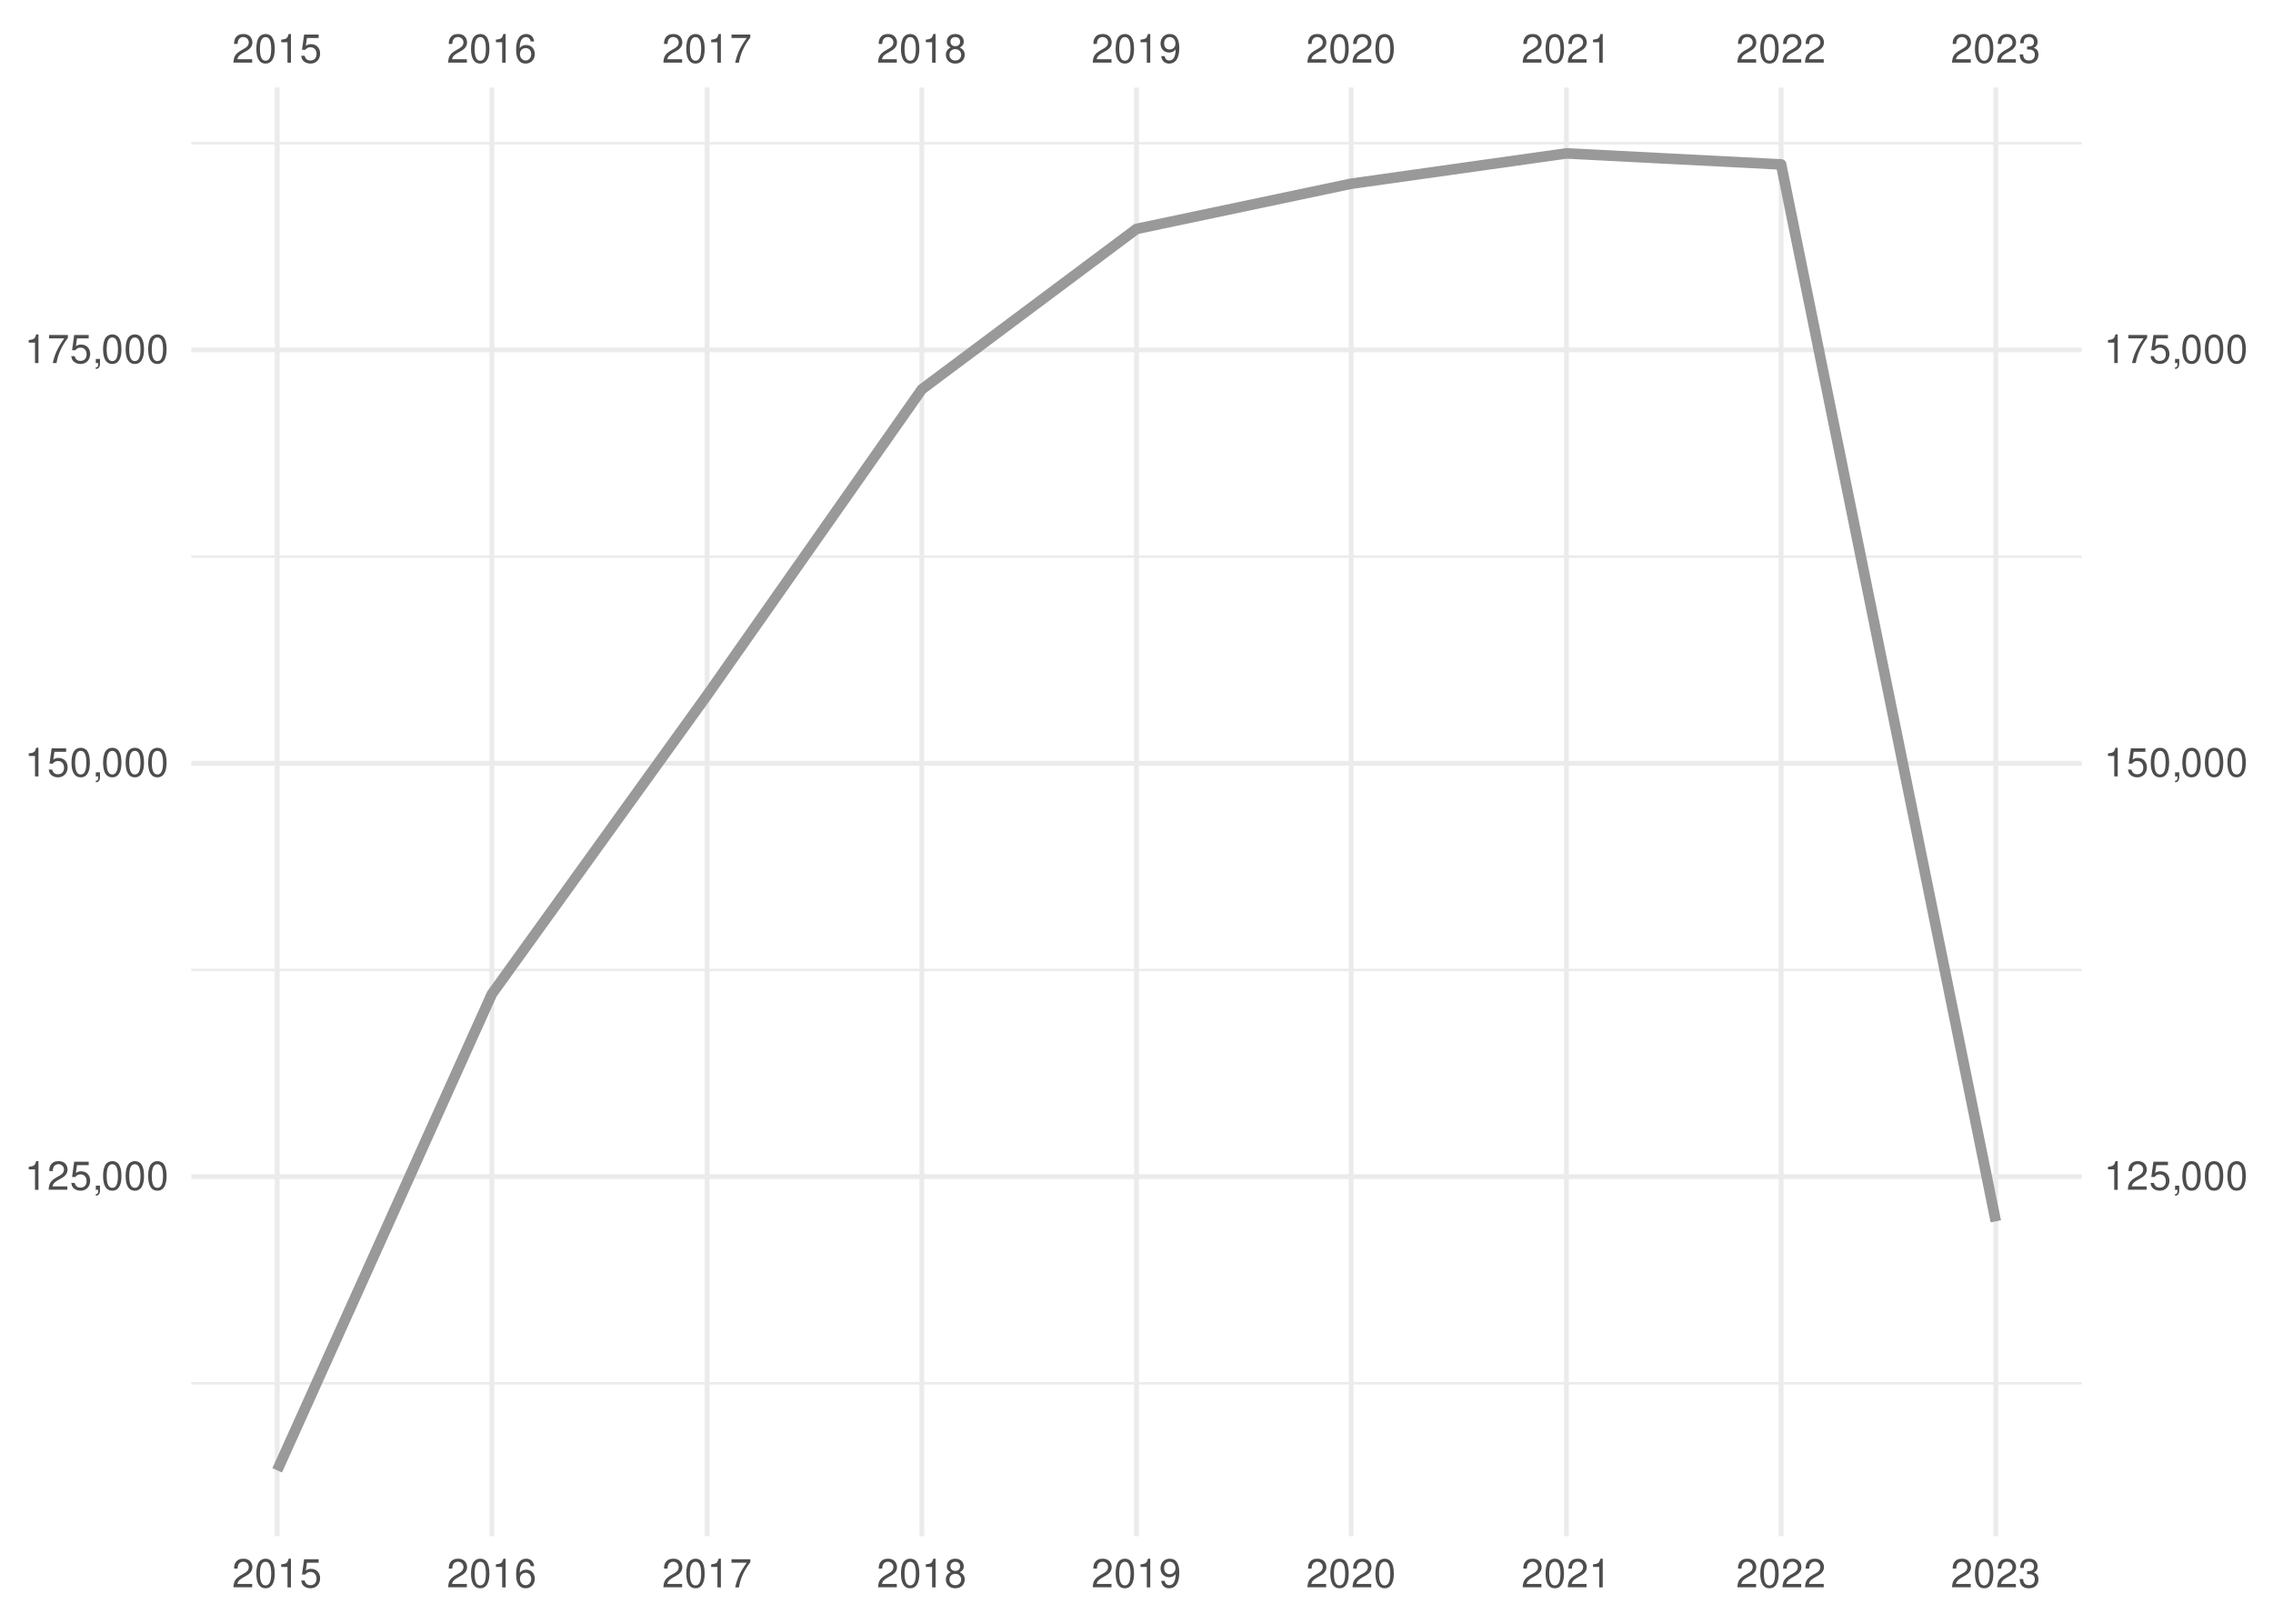
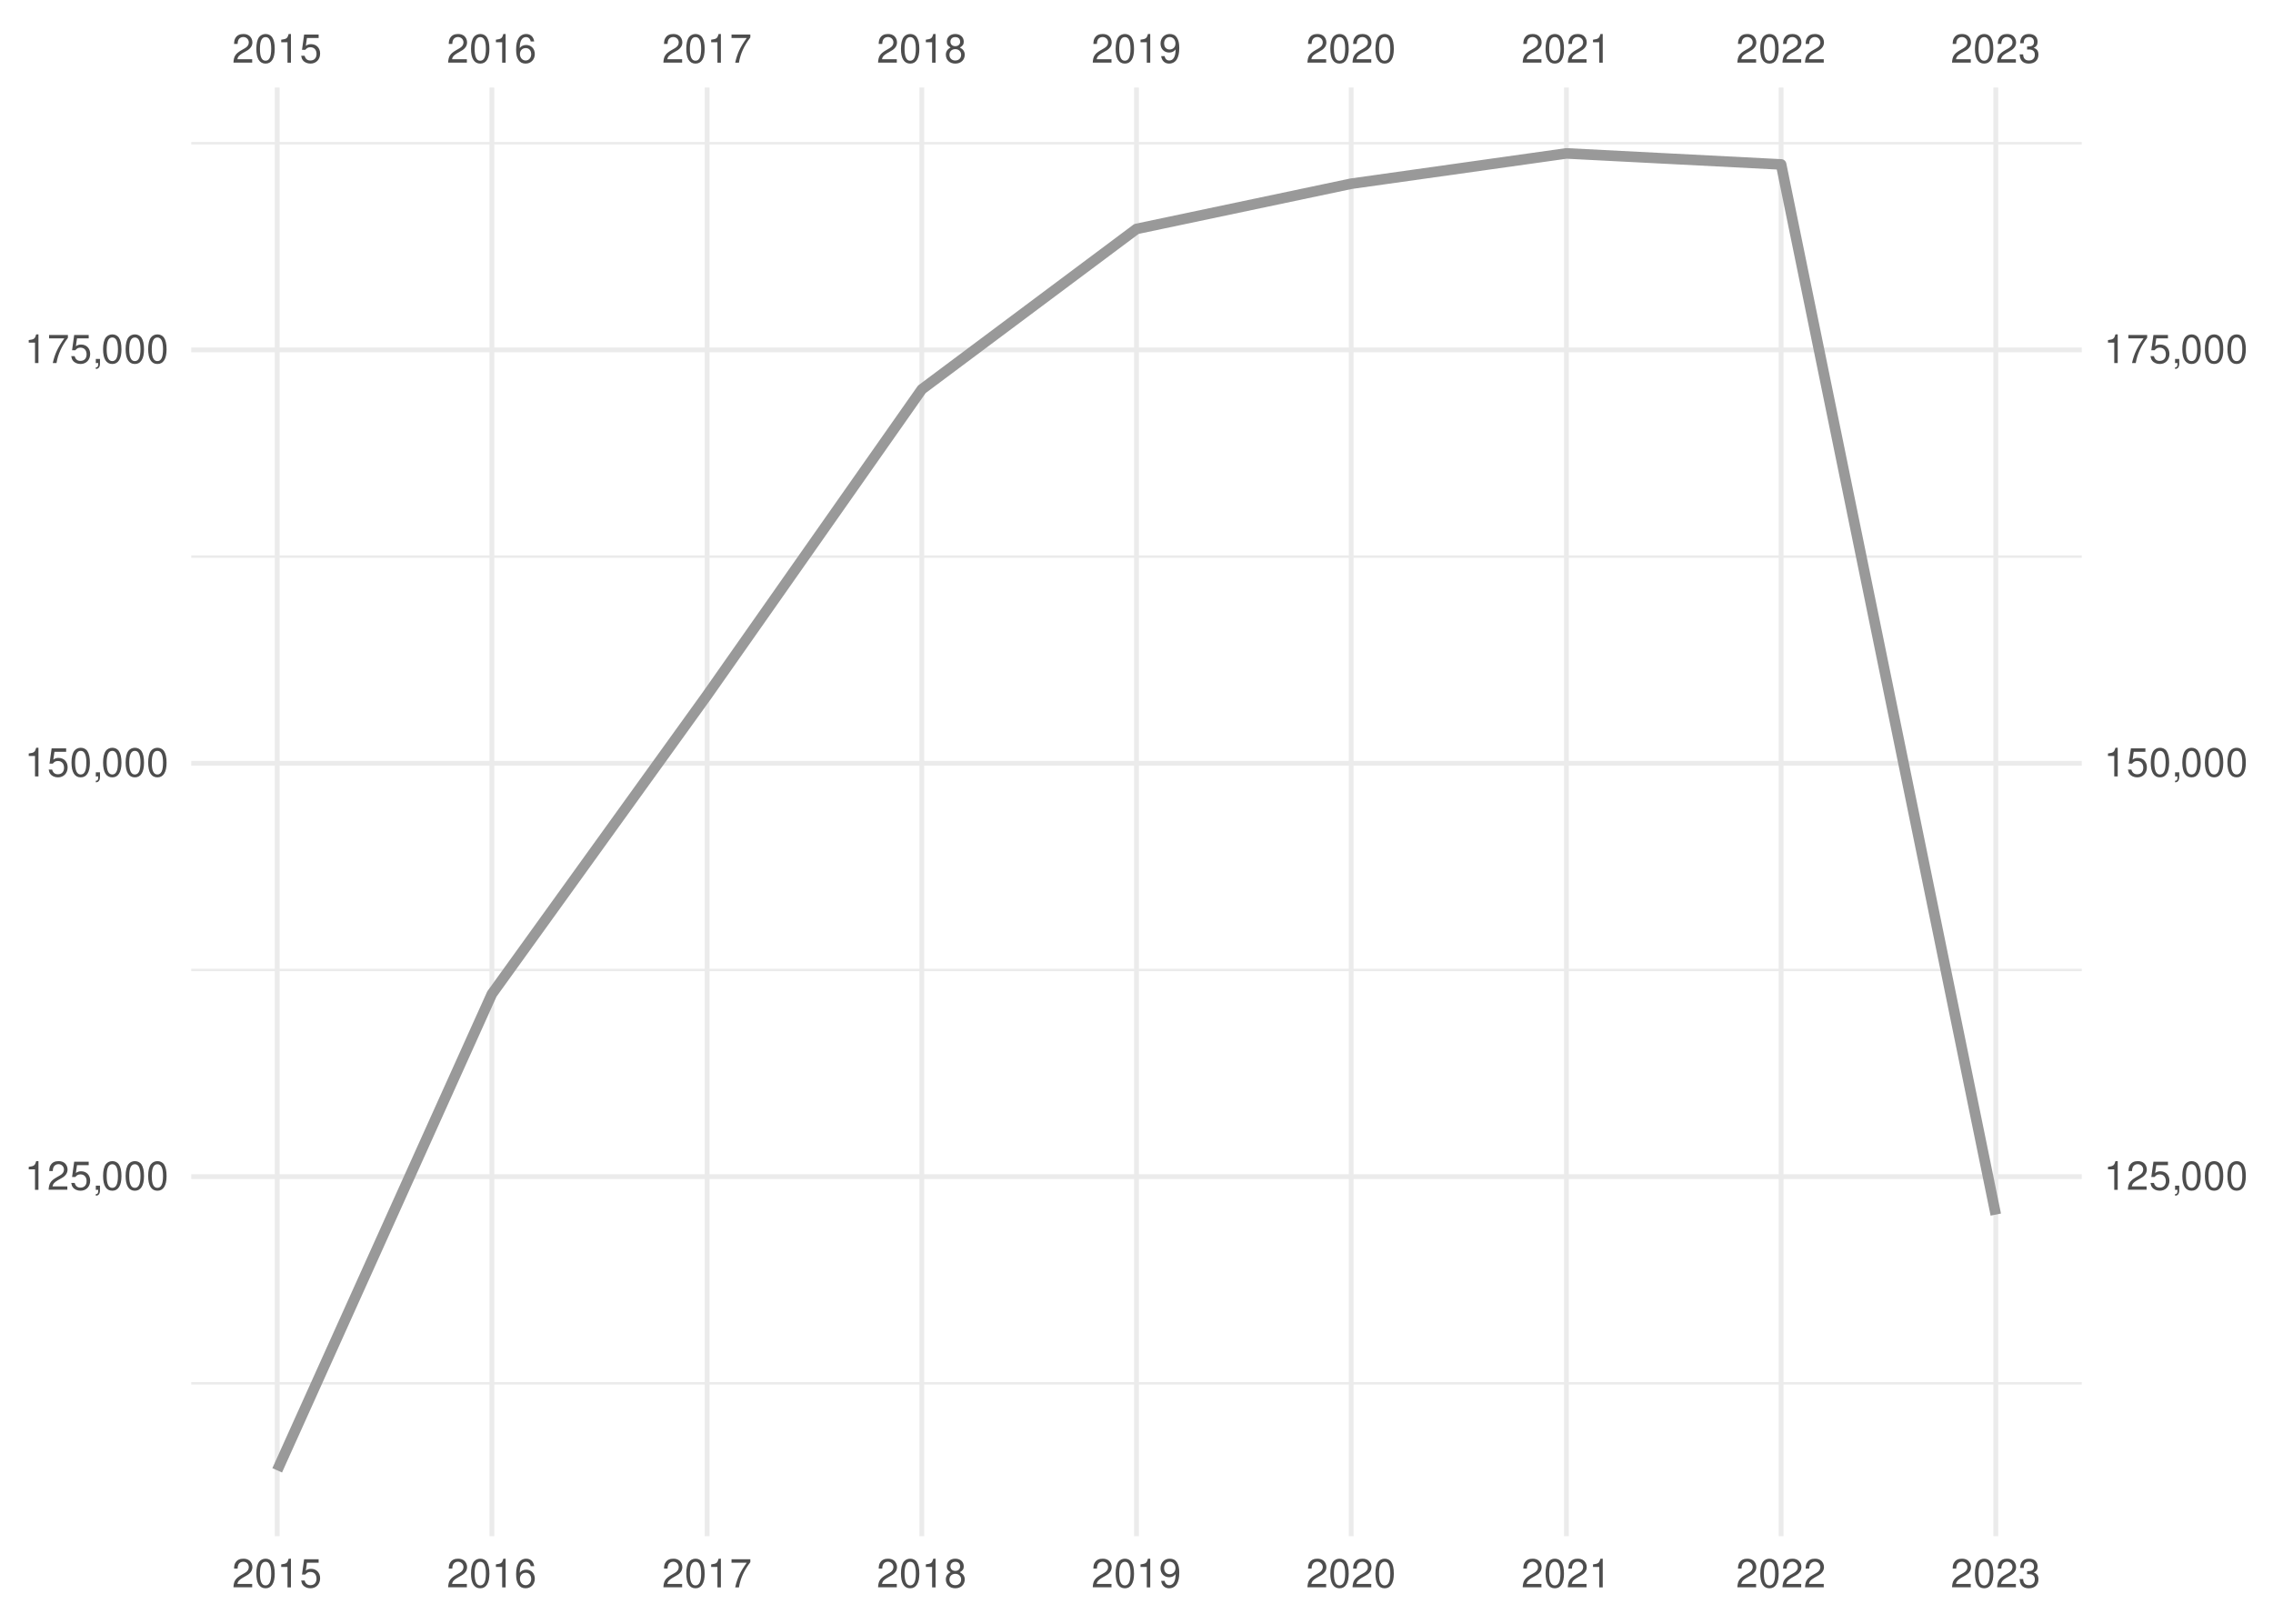
<svg xmlns="http://www.w3.org/2000/svg" xmlns:xlink="http://www.w3.org/1999/xlink" width="504pt" height="360pt" viewBox="0 0 504 360" version="1.1">
  <defs>
    <g>
      <symbol overflow="visible" id="glyph0-0">
        <path style="stroke:none;" d="" />
      </symbol>
      <symbol overflow="visible" id="glyph0-1">
        <path style="stroke:none;" d="M 4.453 -0.766 L 1.172 -0.766 C 1.25 -1.297 1.531 -1.625 2.297 -2.094 L 3.172 -2.594 C 4.047 -3.062 4.5 -3.719 4.5 -4.5 C 4.5 -5.031 4.281 -5.531 3.922 -5.875 C 3.547 -6.203 3.094 -6.359 2.5 -6.359 C 1.703 -6.359 1.125 -6.078 0.781 -5.531 C 0.547 -5.203 0.453 -4.797 0.438 -4.156 L 1.219 -4.156 C 1.234 -4.594 1.297 -4.844 1.406 -5.062 C 1.594 -5.438 2 -5.688 2.469 -5.688 C 3.172 -5.688 3.703 -5.172 3.703 -4.484 C 3.703 -3.969 3.406 -3.531 2.859 -3.219 L 2.047 -2.75 C 0.75 -2 0.375 -1.406 0.297 -0.016 L 4.453 -0.016 Z M 4.453 -0.766 " />
      </symbol>
      <symbol overflow="visible" id="glyph0-2">
        <path style="stroke:none;" d="M 2.422 -6.359 C 1.844 -6.359 1.312 -6.094 0.984 -5.672 C 0.578 -5.109 0.375 -4.25 0.375 -3.078 C 0.375 -0.938 1.078 0.203 2.422 0.203 C 3.734 0.203 4.453 -0.938 4.453 -3.031 C 4.453 -4.25 4.266 -5.078 3.859 -5.672 C 3.531 -6.109 3.016 -6.359 2.422 -6.359 Z M 2.422 -5.672 C 3.25 -5.672 3.672 -4.828 3.672 -3.094 C 3.672 -1.281 3.266 -0.438 2.406 -0.438 C 1.578 -0.438 1.172 -1.312 1.172 -3.062 C 1.172 -4.828 1.578 -5.672 2.422 -5.672 Z M 2.422 -5.672 " />
      </symbol>
      <symbol overflow="visible" id="glyph0-3">
        <path style="stroke:none;" d="M 2.281 -4.531 L 2.281 0 L 3.047 0 L 3.047 -6.359 L 2.547 -6.359 C 2.266 -5.391 2.094 -5.25 0.891 -5.094 L 0.891 -4.531 Z M 2.281 -4.531 " />
      </symbol>
      <symbol overflow="visible" id="glyph0-4">
        <path style="stroke:none;" d="M 4.188 -6.234 L 0.969 -6.234 L 0.5 -2.844 L 1.219 -2.844 C 1.578 -3.266 1.875 -3.422 2.359 -3.422 C 3.203 -3.422 3.719 -2.844 3.719 -1.922 C 3.719 -1.031 3.203 -0.484 2.359 -0.484 C 1.688 -0.484 1.266 -0.828 1.078 -1.531 L 0.312 -1.531 C 0.406 -1.016 0.5 -0.781 0.688 -0.547 C 1.031 -0.078 1.672 0.203 2.375 0.203 C 3.641 0.203 4.516 -0.719 4.516 -2.031 C 4.516 -3.266 3.688 -4.109 2.5 -4.109 C 2.062 -4.109 1.703 -4 1.344 -3.734 L 1.594 -5.469 L 4.188 -5.469 Z M 4.188 -6.234 " />
      </symbol>
      <symbol overflow="visible" id="glyph0-5">
        <path style="stroke:none;" d="M 4.375 -4.703 C 4.234 -5.75 3.562 -6.359 2.609 -6.359 C 1.922 -6.359 1.312 -6.031 0.938 -5.453 C 0.547 -4.828 0.375 -4.062 0.375 -2.906 C 0.375 -1.828 0.531 -1.156 0.906 -0.594 C 1.234 -0.078 1.781 0.203 2.469 0.203 C 3.656 0.203 4.516 -0.688 4.516 -1.922 C 4.516 -3.094 3.719 -3.922 2.609 -3.922 C 1.984 -3.922 1.5 -3.688 1.172 -3.234 C 1.172 -4.797 1.672 -5.672 2.562 -5.672 C 3.109 -5.672 3.484 -5.328 3.609 -4.703 Z M 2.5 -3.234 C 3.25 -3.234 3.719 -2.703 3.719 -1.859 C 3.719 -1.062 3.188 -0.484 2.484 -0.484 C 1.766 -0.484 1.219 -1.094 1.219 -1.906 C 1.219 -2.688 1.734 -3.234 2.5 -3.234 Z M 2.5 -3.234 " />
      </symbol>
      <symbol overflow="visible" id="glyph0-6">
        <path style="stroke:none;" d="M 4.578 -6.234 L 0.406 -6.234 L 0.406 -5.469 L 3.781 -5.469 C 2.281 -3.359 1.688 -2.047 1.219 0 L 2.047 0 C 2.391 -2 3.172 -3.719 4.578 -5.594 Z M 4.578 -6.234 " />
      </symbol>
      <symbol overflow="visible" id="glyph0-7">
        <path style="stroke:none;" d="M 3.438 -3.359 C 4.094 -3.75 4.297 -4.062 4.297 -4.656 C 4.297 -5.672 3.531 -6.359 2.422 -6.359 C 1.312 -6.359 0.547 -5.672 0.547 -4.672 C 0.547 -4.062 0.75 -3.75 1.391 -3.359 C 0.672 -2.984 0.328 -2.469 0.328 -1.766 C 0.328 -0.609 1.172 0.203 2.422 0.203 C 3.656 0.203 4.516 -0.609 4.516 -1.766 C 4.516 -2.469 4.156 -2.984 3.438 -3.359 Z M 2.422 -5.672 C 3.078 -5.672 3.5 -5.281 3.5 -4.641 C 3.5 -4.047 3.062 -3.656 2.422 -3.656 C 1.766 -3.656 1.344 -4.047 1.344 -4.656 C 1.344 -5.281 1.766 -5.672 2.422 -5.672 Z M 2.422 -3 C 3.188 -3 3.719 -2.484 3.719 -1.75 C 3.719 -0.984 3.203 -0.484 2.406 -0.484 C 1.641 -0.484 1.125 -1 1.125 -1.734 C 1.125 -2.5 1.641 -3 2.422 -3 Z M 2.422 -3 " />
      </symbol>
      <symbol overflow="visible" id="glyph0-8">
        <path style="stroke:none;" d="M 0.469 -1.453 C 0.609 -0.406 1.281 0.203 2.234 0.203 C 2.922 0.203 3.547 -0.125 3.922 -0.703 C 4.297 -1.328 4.484 -2.109 4.484 -3.25 C 4.484 -4.328 4.312 -5 3.953 -5.562 C 3.609 -6.094 3.062 -6.359 2.375 -6.359 C 1.188 -6.359 0.328 -5.469 0.328 -4.234 C 0.328 -3.062 1.125 -2.25 2.25 -2.25 C 2.844 -2.25 3.281 -2.453 3.672 -2.938 C 3.672 -1.359 3.172 -0.484 2.281 -0.484 C 1.734 -0.484 1.359 -0.828 1.234 -1.453 Z M 2.359 -5.688 C 3.094 -5.688 3.641 -5.078 3.641 -4.25 C 3.641 -3.469 3.109 -2.922 2.344 -2.922 C 1.594 -2.922 1.125 -3.453 1.125 -4.297 C 1.125 -5.109 1.641 -5.688 2.359 -5.688 Z M 2.359 -5.688 " />
      </symbol>
      <symbol overflow="visible" id="glyph0-9">
        <path style="stroke:none;" d="M 1.938 -2.922 L 2.359 -2.922 C 3.203 -2.922 3.656 -2.531 3.656 -1.766 C 3.656 -0.969 3.172 -0.484 2.375 -0.484 C 1.516 -0.484 1.109 -0.922 1.062 -1.844 L 0.281 -1.844 C 0.312 -1.344 0.406 -1 0.547 -0.719 C 0.875 -0.109 1.484 0.203 2.344 0.203 C 3.625 0.203 4.453 -0.578 4.453 -1.781 C 4.453 -2.594 4.141 -3.031 3.391 -3.297 C 3.969 -3.531 4.266 -3.969 4.266 -4.609 C 4.266 -5.703 3.547 -6.359 2.359 -6.359 C 1.109 -6.359 0.438 -5.656 0.406 -4.312 L 1.188 -4.312 C 1.203 -4.703 1.234 -4.922 1.328 -5.109 C 1.5 -5.469 1.891 -5.688 2.375 -5.688 C 3.062 -5.688 3.469 -5.266 3.469 -4.578 C 3.469 -4.141 3.312 -3.859 2.969 -3.719 C 2.766 -3.625 2.484 -3.594 1.938 -3.578 Z M 1.938 -2.922 " />
      </symbol>
      <symbol overflow="visible" id="glyph0-10">
        <path style="stroke:none;" d="M 0.766 -0.922 L 0.766 0 L 1.297 0 L 1.297 0.156 C 1.297 0.766 1.172 0.938 0.766 0.953 L 0.766 1.297 C 1.344 1.312 1.688 0.891 1.688 0.141 L 1.688 -0.922 Z M 0.766 -0.922 " />
      </symbol>
    </g>
    <clipPath id="clip1">
      <path d="M 42.41 306 L 461.59 306 L 461.59 307 L 42.41 307 Z M 42.41 306 " />
    </clipPath>
    <clipPath id="clip2">
      <path d="M 42.41 214 L 461.59 214 L 461.59 216 L 42.41 216 Z M 42.41 214 " />
    </clipPath>
    <clipPath id="clip3">
      <path d="M 42.41 123 L 461.59 123 L 461.59 124 L 42.41 124 Z M 42.41 123 " />
    </clipPath>
    <clipPath id="clip4">
      <path d="M 42.41 31 L 461.59 31 L 461.59 33 L 42.41 33 Z M 42.41 31 " />
    </clipPath>
    <clipPath id="clip5">
      <path d="M 42.41 260 L 461.59 260 L 461.59 262 L 42.41 262 Z M 42.41 260 " />
    </clipPath>
    <clipPath id="clip6">
      <path d="M 42.41 168 L 461.59 168 L 461.59 170 L 42.41 170 Z M 42.41 168 " />
    </clipPath>
    <clipPath id="clip7">
      <path d="M 42.41 77 L 461.59 77 L 461.59 79 L 42.41 79 Z M 42.41 77 " />
    </clipPath>
    <clipPath id="clip8">
      <path d="M 60 19.41 L 62 19.41 L 62 340.59 L 60 340.59 Z M 60 19.41 " />
    </clipPath>
    <clipPath id="clip9">
      <path d="M 108 19.41 L 110 19.41 L 110 340.59 L 108 340.59 Z M 108 19.41 " />
    </clipPath>
    <clipPath id="clip10">
      <path d="M 156 19.41 L 158 19.41 L 158 340.59 L 156 340.59 Z M 156 19.41 " />
    </clipPath>
    <clipPath id="clip11">
      <path d="M 203 19.41 L 205 19.41 L 205 340.59 L 203 340.59 Z M 203 19.41 " />
    </clipPath>
    <clipPath id="clip12">
      <path d="M 251 19.41 L 253 19.41 L 253 340.59 L 251 340.59 Z M 251 19.41 " />
    </clipPath>
    <clipPath id="clip13">
      <path d="M 299 19.41 L 301 19.41 L 301 340.59 L 299 340.59 Z M 299 19.41 " />
    </clipPath>
    <clipPath id="clip14">
      <path d="M 346 19.41 L 348 19.41 L 348 340.59 L 346 340.59 Z M 346 19.41 " />
    </clipPath>
    <clipPath id="clip15">
      <path d="M 394 19.41 L 396 19.41 L 396 340.59 L 394 340.59 Z M 394 19.41 " />
    </clipPath>
    <clipPath id="clip16">
      <path d="M 442 19.41 L 444 19.41 L 444 340.59 L 442 340.59 Z M 442 19.41 " />
    </clipPath>
  </defs>
  <g id="surface41">
    <rect x="0" y="0" width="504" height="360" style="fill:rgb(100%,100%,100%);fill-opacity:1;stroke:none;" />
    <g clip-path="url(#clip1)" clip-rule="nonzero">
      <path style="fill:none;stroke-width:0.533;stroke-linecap:butt;stroke-linejoin:round;stroke:rgb(92.157%,92.157%,92.157%);stroke-opacity:1;stroke-miterlimit:10;" d="M 42.41 306.703 L 461.59 306.703 " />
    </g>
    <g clip-path="url(#clip2)" clip-rule="nonzero">
      <path style="fill:none;stroke-width:0.533;stroke-linecap:butt;stroke-linejoin:round;stroke:rgb(92.157%,92.157%,92.157%);stroke-opacity:1;stroke-miterlimit:10;" d="M 42.41 215.055 L 461.59 215.055 " />
    </g>
    <g clip-path="url(#clip3)" clip-rule="nonzero">
      <path style="fill:none;stroke-width:0.533;stroke-linecap:butt;stroke-linejoin:round;stroke:rgb(92.157%,92.157%,92.157%);stroke-opacity:1;stroke-miterlimit:10;" d="M 42.41 123.406 L 461.59 123.406 " />
    </g>
    <g clip-path="url(#clip4)" clip-rule="nonzero">
      <path style="fill:none;stroke-width:0.533;stroke-linecap:butt;stroke-linejoin:round;stroke:rgb(92.157%,92.157%,92.157%);stroke-opacity:1;stroke-miterlimit:10;" d="M 42.41 31.758 L 461.59 31.758 " />
    </g>
    <g clip-path="url(#clip5)" clip-rule="nonzero">
      <path style="fill:none;stroke-width:1.067;stroke-linecap:butt;stroke-linejoin:round;stroke:rgb(92.157%,92.157%,92.157%);stroke-opacity:1;stroke-miterlimit:10;" d="M 42.41 260.879 L 461.59 260.879 " />
    </g>
    <g clip-path="url(#clip6)" clip-rule="nonzero">
      <path style="fill:none;stroke-width:1.067;stroke-linecap:butt;stroke-linejoin:round;stroke:rgb(92.157%,92.157%,92.157%);stroke-opacity:1;stroke-miterlimit:10;" d="M 42.41 169.23 L 461.59 169.23 " />
    </g>
    <g clip-path="url(#clip7)" clip-rule="nonzero">
      <path style="fill:none;stroke-width:1.067;stroke-linecap:butt;stroke-linejoin:round;stroke:rgb(92.157%,92.157%,92.157%);stroke-opacity:1;stroke-miterlimit:10;" d="M 42.41 77.582 L 461.59 77.582 " />
    </g>
    <g clip-path="url(#clip8)" clip-rule="nonzero">
      <path style="fill:none;stroke-width:1.067;stroke-linecap:butt;stroke-linejoin:round;stroke:rgb(92.157%,92.157%,92.157%);stroke-opacity:1;stroke-miterlimit:10;" d="M 61.465 340.59 L 61.465 19.41 " />
    </g>
    <g clip-path="url(#clip9)" clip-rule="nonzero">
      <path style="fill:none;stroke-width:1.067;stroke-linecap:butt;stroke-linejoin:round;stroke:rgb(92.157%,92.157%,92.157%);stroke-opacity:1;stroke-miterlimit:10;" d="M 109.066 340.59 L 109.066 19.41 " />
    </g>
    <g clip-path="url(#clip10)" clip-rule="nonzero">
      <path style="fill:none;stroke-width:1.067;stroke-linecap:butt;stroke-linejoin:round;stroke:rgb(92.157%,92.157%,92.157%);stroke-opacity:1;stroke-miterlimit:10;" d="M 156.797 340.59 L 156.797 19.41 " />
    </g>
    <g clip-path="url(#clip11)" clip-rule="nonzero">
      <path style="fill:none;stroke-width:1.067;stroke-linecap:butt;stroke-linejoin:round;stroke:rgb(92.157%,92.157%,92.157%);stroke-opacity:1;stroke-miterlimit:10;" d="M 204.398 340.59 L 204.398 19.41 " />
    </g>
    <g clip-path="url(#clip12)" clip-rule="nonzero">
      <path style="fill:none;stroke-width:1.067;stroke-linecap:butt;stroke-linejoin:round;stroke:rgb(92.157%,92.157%,92.157%);stroke-opacity:1;stroke-miterlimit:10;" d="M 252 340.59 L 252 19.41 " />
    </g>
    <g clip-path="url(#clip13)" clip-rule="nonzero">
      <path style="fill:none;stroke-width:1.067;stroke-linecap:butt;stroke-linejoin:round;stroke:rgb(92.157%,92.157%,92.157%);stroke-opacity:1;stroke-miterlimit:10;" d="M 299.602 340.59 L 299.602 19.41 " />
    </g>
    <g clip-path="url(#clip14)" clip-rule="nonzero">
      <path style="fill:none;stroke-width:1.067;stroke-linecap:butt;stroke-linejoin:round;stroke:rgb(92.157%,92.157%,92.157%);stroke-opacity:1;stroke-miterlimit:10;" d="M 347.332 340.59 L 347.332 19.41 " />
    </g>
    <g clip-path="url(#clip15)" clip-rule="nonzero">
      <path style="fill:none;stroke-width:1.067;stroke-linecap:butt;stroke-linejoin:round;stroke:rgb(92.157%,92.157%,92.157%);stroke-opacity:1;stroke-miterlimit:10;" d="M 394.934 340.59 L 394.934 19.41 " />
    </g>
    <g clip-path="url(#clip16)" clip-rule="nonzero">
      <path style="fill:none;stroke-width:1.067;stroke-linecap:butt;stroke-linejoin:round;stroke:rgb(92.157%,92.157%,92.157%);stroke-opacity:1;stroke-miterlimit:10;" d="M 442.535 340.59 L 442.535 19.41 " />
    </g>
-     <path style="fill:none;stroke-width:2.347;stroke-linecap:butt;stroke-linejoin:round;stroke:rgb(60%,60%,60%);stroke-opacity:1;stroke-miterlimit:10;" d="M 61.465 325.988 L 109.066 220.383 L 156.797 154.121 L 204.398 86.316 L 252 50.758 L 299.602 40.73 L 347.332 34.012 L 394.934 36.457 L 442.535 270.773 " />
+     <path style="fill:none;stroke-width:2.347;stroke-linecap:butt;stroke-linejoin:round;stroke:rgb(60%,60%,60%);stroke-opacity:1;stroke-miterlimit:10;" d="M 61.465 325.988 L 109.066 220.383 L 156.797 154.121 L 204.398 86.316 L 252 50.758 L 299.602 40.73 L 347.332 34.012 L 394.934 36.457 L 442.535 269.289 " />
    <g style="fill:rgb(30.196%,30.196%,30.196%);fill-opacity:1;">
      <use xlink:href="#glyph0-1" x="51.465" y="13.896" />
      <use xlink:href="#glyph0-2" x="56.465" y="13.896" />
      <use xlink:href="#glyph0-3" x="61.465" y="13.896" />
      <use xlink:href="#glyph0-4" x="66.465" y="13.896" />
    </g>
    <g style="fill:rgb(30.196%,30.196%,30.196%);fill-opacity:1;">
      <use xlink:href="#glyph0-1" x="99.066" y="13.896" />
      <use xlink:href="#glyph0-2" x="104.066" y="13.896" />
      <use xlink:href="#glyph0-3" x="109.066" y="13.896" />
      <use xlink:href="#glyph0-5" x="114.066" y="13.896" />
    </g>
    <g style="fill:rgb(30.196%,30.196%,30.196%);fill-opacity:1;">
      <use xlink:href="#glyph0-1" x="146.797" y="13.896" />
      <use xlink:href="#glyph0-2" x="151.797" y="13.896" />
      <use xlink:href="#glyph0-3" x="156.797" y="13.896" />
      <use xlink:href="#glyph0-6" x="161.797" y="13.896" />
    </g>
    <g style="fill:rgb(30.196%,30.196%,30.196%);fill-opacity:1;">
      <use xlink:href="#glyph0-1" x="194.398" y="13.896" />
      <use xlink:href="#glyph0-2" x="199.398" y="13.896" />
      <use xlink:href="#glyph0-3" x="204.398" y="13.896" />
      <use xlink:href="#glyph0-7" x="209.398" y="13.896" />
    </g>
    <g style="fill:rgb(30.196%,30.196%,30.196%);fill-opacity:1;">
      <use xlink:href="#glyph0-1" x="242" y="13.896" />
      <use xlink:href="#glyph0-2" x="247" y="13.896" />
      <use xlink:href="#glyph0-3" x="252" y="13.896" />
      <use xlink:href="#glyph0-8" x="257" y="13.896" />
    </g>
    <g style="fill:rgb(30.196%,30.196%,30.196%);fill-opacity:1;">
      <use xlink:href="#glyph0-1" x="289.602" y="13.896" />
      <use xlink:href="#glyph0-2" x="294.602" y="13.896" />
      <use xlink:href="#glyph0-1" x="299.602" y="13.896" />
      <use xlink:href="#glyph0-2" x="304.602" y="13.896" />
    </g>
    <g style="fill:rgb(30.196%,30.196%,30.196%);fill-opacity:1;">
      <use xlink:href="#glyph0-1" x="337.332" y="13.896" />
      <use xlink:href="#glyph0-2" x="342.332" y="13.896" />
      <use xlink:href="#glyph0-1" x="347.332" y="13.896" />
      <use xlink:href="#glyph0-3" x="352.332" y="13.896" />
    </g>
    <g style="fill:rgb(30.196%,30.196%,30.196%);fill-opacity:1;">
      <use xlink:href="#glyph0-1" x="384.934" y="13.896" />
      <use xlink:href="#glyph0-2" x="389.934" y="13.896" />
      <use xlink:href="#glyph0-1" x="394.934" y="13.896" />
      <use xlink:href="#glyph0-1" x="399.934" y="13.896" />
    </g>
    <g style="fill:rgb(30.196%,30.196%,30.196%);fill-opacity:1;">
      <use xlink:href="#glyph0-1" x="432.535" y="13.896" />
      <use xlink:href="#glyph0-2" x="437.535" y="13.896" />
      <use xlink:href="#glyph0-1" x="442.535" y="13.896" />
      <use xlink:href="#glyph0-9" x="447.535" y="13.896" />
    </g>
    <g style="fill:rgb(30.196%,30.196%,30.196%);fill-opacity:1;">
      <use xlink:href="#glyph0-3" x="5.48" y="263.794" />
      <use xlink:href="#glyph0-1" x="10.48" y="263.794" />
      <use xlink:href="#glyph0-4" x="15.48" y="263.794" />
      <use xlink:href="#glyph0-10" x="20.48" y="263.794" />
      <use xlink:href="#glyph0-2" x="22.48" y="263.794" />
      <use xlink:href="#glyph0-2" x="27.48" y="263.794" />
      <use xlink:href="#glyph0-2" x="32.48" y="263.794" />
    </g>
    <g style="fill:rgb(30.196%,30.196%,30.196%);fill-opacity:1;">
      <use xlink:href="#glyph0-3" x="5.48" y="172.146" />
      <use xlink:href="#glyph0-4" x="10.48" y="172.146" />
      <use xlink:href="#glyph0-2" x="15.48" y="172.146" />
      <use xlink:href="#glyph0-10" x="20.48" y="172.146" />
      <use xlink:href="#glyph0-2" x="22.48" y="172.146" />
      <use xlink:href="#glyph0-2" x="27.48" y="172.146" />
      <use xlink:href="#glyph0-2" x="32.48" y="172.146" />
    </g>
    <g style="fill:rgb(30.196%,30.196%,30.196%);fill-opacity:1;">
      <use xlink:href="#glyph0-3" x="5.48" y="80.497" />
      <use xlink:href="#glyph0-6" x="10.48" y="80.497" />
      <use xlink:href="#glyph0-4" x="15.48" y="80.497" />
      <use xlink:href="#glyph0-10" x="20.48" y="80.497" />
      <use xlink:href="#glyph0-2" x="22.48" y="80.497" />
      <use xlink:href="#glyph0-2" x="27.48" y="80.497" />
      <use xlink:href="#glyph0-2" x="32.48" y="80.497" />
    </g>
    <g style="fill:rgb(30.196%,30.196%,30.196%);fill-opacity:1;">
      <use xlink:href="#glyph0-3" x="466.52" y="263.794" />
      <use xlink:href="#glyph0-1" x="471.52" y="263.794" />
      <use xlink:href="#glyph0-4" x="476.52" y="263.794" />
      <use xlink:href="#glyph0-10" x="481.52" y="263.794" />
      <use xlink:href="#glyph0-2" x="483.52" y="263.794" />
      <use xlink:href="#glyph0-2" x="488.52" y="263.794" />
      <use xlink:href="#glyph0-2" x="493.52" y="263.794" />
    </g>
    <g style="fill:rgb(30.196%,30.196%,30.196%);fill-opacity:1;">
      <use xlink:href="#glyph0-3" x="466.52" y="172.146" />
      <use xlink:href="#glyph0-4" x="471.52" y="172.146" />
      <use xlink:href="#glyph0-2" x="476.52" y="172.146" />
      <use xlink:href="#glyph0-10" x="481.52" y="172.146" />
      <use xlink:href="#glyph0-2" x="483.52" y="172.146" />
      <use xlink:href="#glyph0-2" x="488.52" y="172.146" />
      <use xlink:href="#glyph0-2" x="493.52" y="172.146" />
    </g>
    <g style="fill:rgb(30.196%,30.196%,30.196%);fill-opacity:1;">
      <use xlink:href="#glyph0-3" x="466.52" y="80.497" />
      <use xlink:href="#glyph0-6" x="471.52" y="80.497" />
      <use xlink:href="#glyph0-4" x="476.52" y="80.497" />
      <use xlink:href="#glyph0-10" x="481.52" y="80.497" />
      <use xlink:href="#glyph0-2" x="483.52" y="80.497" />
      <use xlink:href="#glyph0-2" x="488.52" y="80.497" />
      <use xlink:href="#glyph0-2" x="493.52" y="80.497" />
    </g>
    <g style="fill:rgb(30.196%,30.196%,30.196%);fill-opacity:1;">
      <use xlink:href="#glyph0-1" x="51.465" y="351.935" />
      <use xlink:href="#glyph0-2" x="56.465" y="351.935" />
      <use xlink:href="#glyph0-3" x="61.465" y="351.935" />
      <use xlink:href="#glyph0-4" x="66.465" y="351.935" />
    </g>
    <g style="fill:rgb(30.196%,30.196%,30.196%);fill-opacity:1;">
      <use xlink:href="#glyph0-1" x="99.066" y="351.935" />
      <use xlink:href="#glyph0-2" x="104.066" y="351.935" />
      <use xlink:href="#glyph0-3" x="109.066" y="351.935" />
      <use xlink:href="#glyph0-5" x="114.066" y="351.935" />
    </g>
    <g style="fill:rgb(30.196%,30.196%,30.196%);fill-opacity:1;">
      <use xlink:href="#glyph0-1" x="146.797" y="351.935" />
      <use xlink:href="#glyph0-2" x="151.797" y="351.935" />
      <use xlink:href="#glyph0-3" x="156.797" y="351.935" />
      <use xlink:href="#glyph0-6" x="161.797" y="351.935" />
    </g>
    <g style="fill:rgb(30.196%,30.196%,30.196%);fill-opacity:1;">
      <use xlink:href="#glyph0-1" x="194.398" y="351.935" />
      <use xlink:href="#glyph0-2" x="199.398" y="351.935" />
      <use xlink:href="#glyph0-3" x="204.398" y="351.935" />
      <use xlink:href="#glyph0-7" x="209.398" y="351.935" />
    </g>
    <g style="fill:rgb(30.196%,30.196%,30.196%);fill-opacity:1;">
      <use xlink:href="#glyph0-1" x="242" y="351.935" />
      <use xlink:href="#glyph0-2" x="247" y="351.935" />
      <use xlink:href="#glyph0-3" x="252" y="351.935" />
      <use xlink:href="#glyph0-8" x="257" y="351.935" />
    </g>
    <g style="fill:rgb(30.196%,30.196%,30.196%);fill-opacity:1;">
      <use xlink:href="#glyph0-1" x="289.602" y="351.935" />
      <use xlink:href="#glyph0-2" x="294.602" y="351.935" />
      <use xlink:href="#glyph0-1" x="299.602" y="351.935" />
      <use xlink:href="#glyph0-2" x="304.602" y="351.935" />
    </g>
    <g style="fill:rgb(30.196%,30.196%,30.196%);fill-opacity:1;">
      <use xlink:href="#glyph0-1" x="337.332" y="351.935" />
      <use xlink:href="#glyph0-2" x="342.332" y="351.935" />
      <use xlink:href="#glyph0-1" x="347.332" y="351.935" />
      <use xlink:href="#glyph0-3" x="352.332" y="351.935" />
    </g>
    <g style="fill:rgb(30.196%,30.196%,30.196%);fill-opacity:1;">
      <use xlink:href="#glyph0-1" x="384.934" y="351.935" />
      <use xlink:href="#glyph0-2" x="389.934" y="351.935" />
      <use xlink:href="#glyph0-1" x="394.934" y="351.935" />
      <use xlink:href="#glyph0-1" x="399.934" y="351.935" />
    </g>
    <g style="fill:rgb(30.196%,30.196%,30.196%);fill-opacity:1;">
      <use xlink:href="#glyph0-1" x="432.535" y="351.935" />
      <use xlink:href="#glyph0-2" x="437.535" y="351.935" />
      <use xlink:href="#glyph0-1" x="442.535" y="351.935" />
      <use xlink:href="#glyph0-9" x="447.535" y="351.935" />
    </g>
  </g>
</svg>
